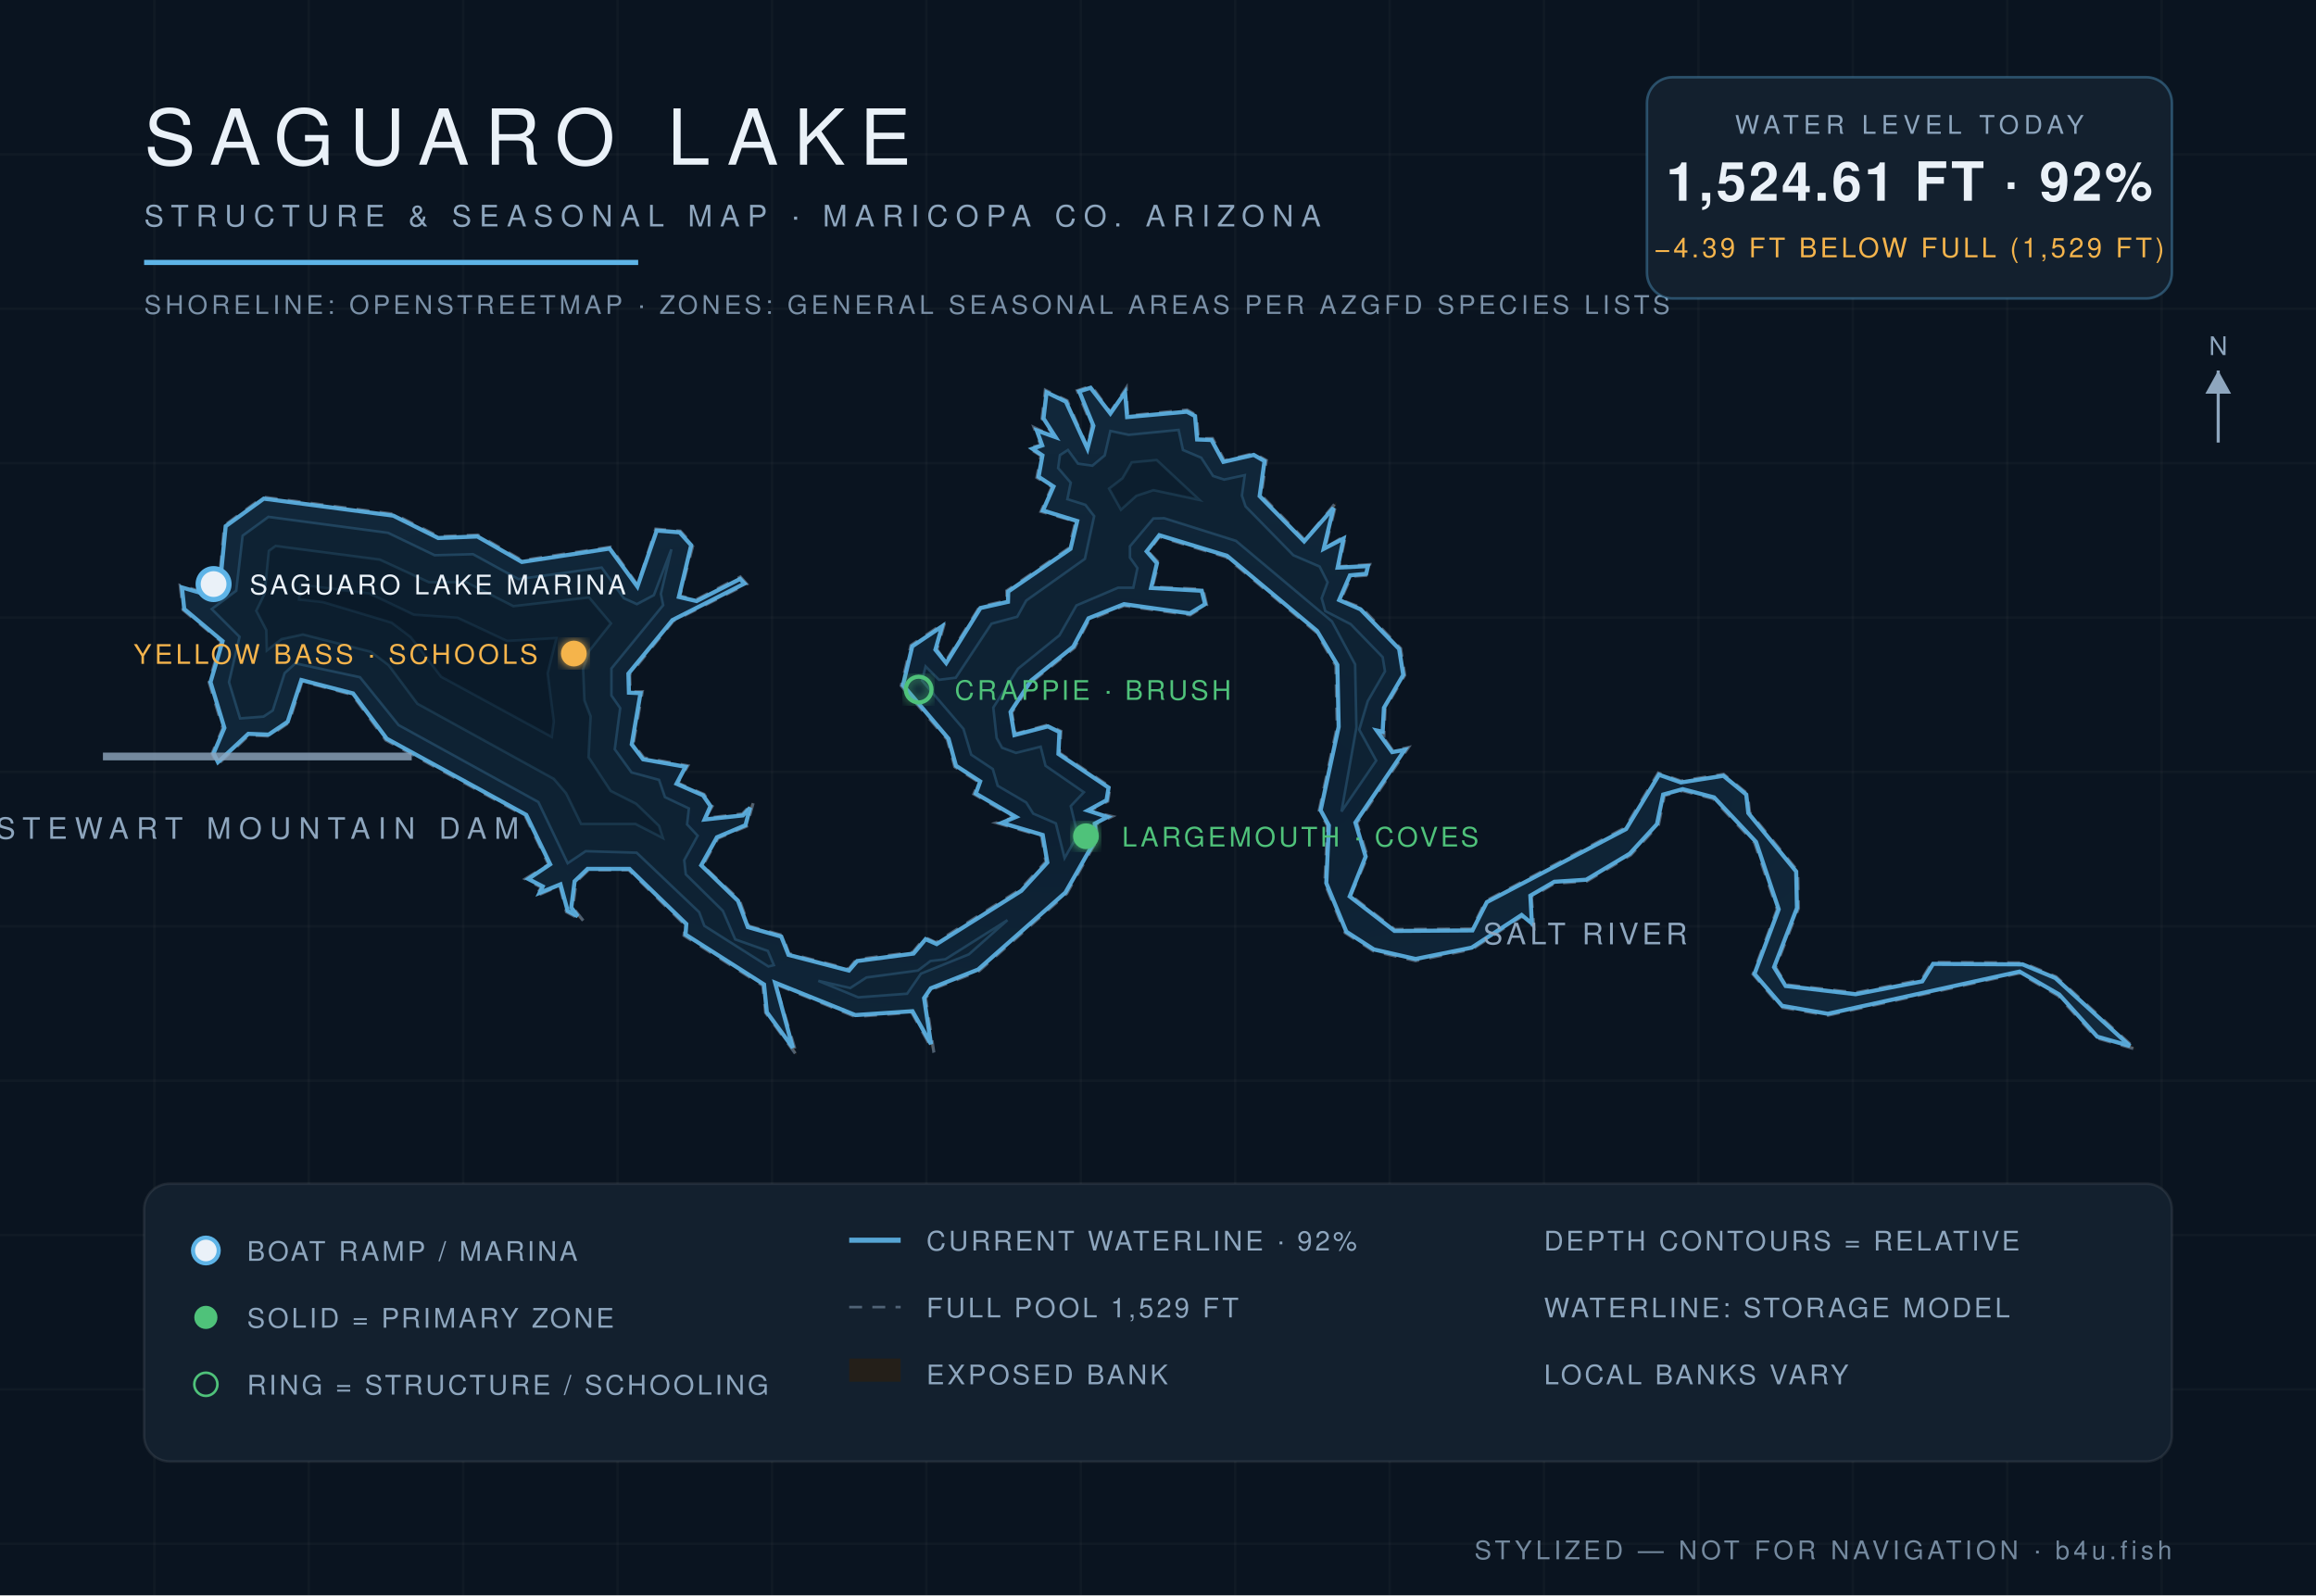
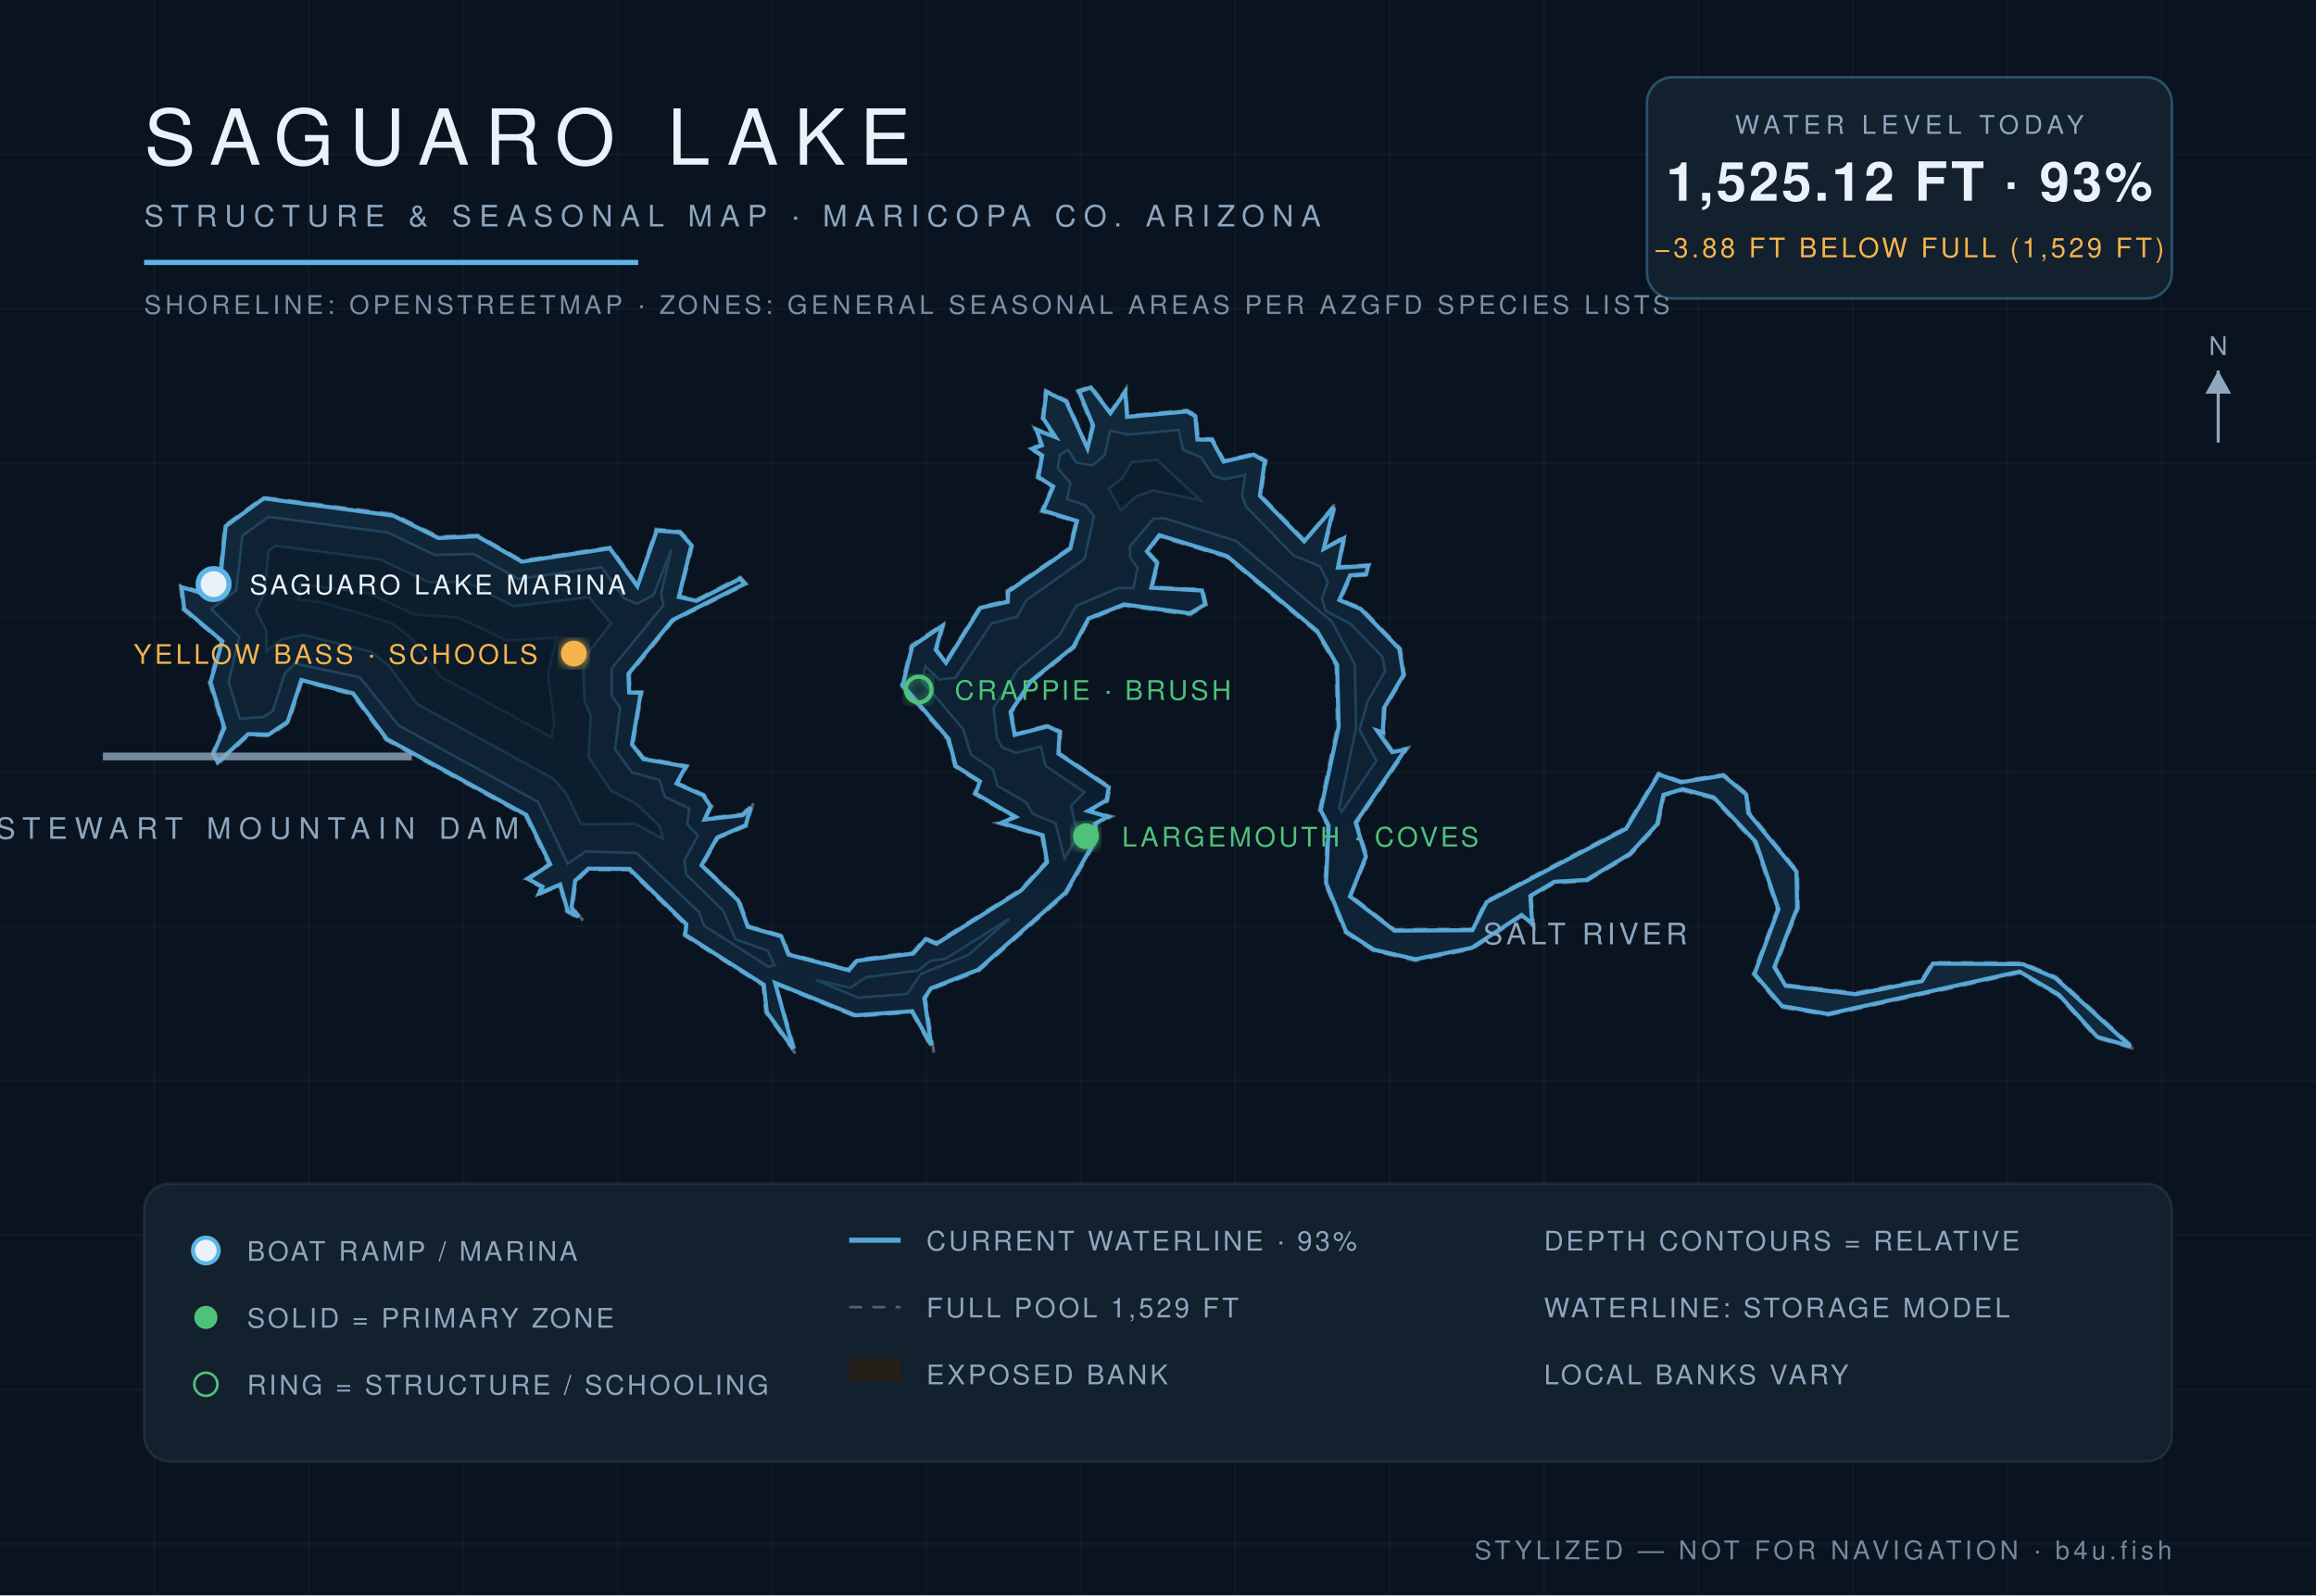
<svg xmlns="http://www.w3.org/2000/svg" viewBox="0 0 900 620" font-family="Helvetica,Arial,sans-serif">
  <defs>
    <radialGradient id="wg" cx="45%" cy="60%" r="80%">
      <stop offset="0%" stop-color="#0c1f31" />
      <stop offset="55%" stop-color="#102639" />
      <stop offset="100%" stop-color="#13293c" />
    </radialGradient>
    <filter id="glow">
      <feGaussianBlur stdDeviation="2.2" result="b" />
      <feMerge>
        <feMergeNode in="b" />
        <feMergeNode in="SourceGraphic" />
      </feMerge>
    </filter>
  </defs>
  <rect width="900" height="620" fill="#0a1420" />
  <g stroke="#ffffff" stroke-opacity="0.025">
    <line x1="60" y1="0" x2="60" y2="620" />
    <line x1="120" y1="0" x2="120" y2="620" />
    <line x1="180" y1="0" x2="180" y2="620" />
    <line x1="240" y1="0" x2="240" y2="620" />
    <line x1="300" y1="0" x2="300" y2="620" />
    <line x1="360" y1="0" x2="360" y2="620" />
    <line x1="420" y1="0" x2="420" y2="620" />
    <line x1="480" y1="0" x2="480" y2="620" />
    <line x1="540" y1="0" x2="540" y2="620" />
    <line x1="600" y1="0" x2="600" y2="620" />
    <line x1="660" y1="0" x2="660" y2="620" />
    <line x1="720" y1="0" x2="720" y2="620" />
    <line x1="780" y1="0" x2="780" y2="620" />
    <line x1="840" y1="0" x2="840" y2="620" />
    <line x1="0" y1="60" x2="900" y2="60" />
    <line x1="0" y1="120" x2="900" y2="120" />
    <line x1="0" y1="180" x2="900" y2="180" />
    <line x1="0" y1="240" x2="900" y2="240" />
    <line x1="0" y1="300" x2="900" y2="300" />
    <line x1="0" y1="360" x2="900" y2="360" />
    <line x1="0" y1="420" x2="900" y2="420" />
    <line x1="0" y1="480" x2="900" y2="480" />
    <line x1="0" y1="540" x2="900" y2="540" />
    <line x1="0" y1="600" x2="900" y2="600" />
  </g>
  <path d="M 524.9,348.0 L 531.4,332.9 L 527.3,319.9 L 547.3,290.5 L 541.3,291.8 L 535.6,283.8 L 537.8,285.6 L 538.3,275.3 L 545.9,262.4 L 544.3,252.0 L 529.1,236.2 L 521.0,233.1 L 525.1,224.0 L 531.3,223.6 L 532.3,219.4 L 520.3,220.2 L 522.9,208.1 L 514.9,213.0 L 519.4,195.0 L 507.1,209.9 L 490.1,192.5 L 492.1,178.9 L 487.3,176.2 L 475.8,179.0 L 471.2,170.4 L 465.7,170.5 L 465.0,161.4 L 461.3,159.3 L 438.2,161.6 L 437.7,150.7 L 431.5,160.1 L 424.1,150.0 L 418.6,151.8 L 424.3,165.5 L 422.6,173.8 L 414.7,155.7 L 406.2,151.6 L 404.9,162.7 L 409.7,169.8 L 401.8,166.1 L 404.4,173.0 L 399.7,174.1 L 404.5,177.1 L 402.9,185.6 L 408.8,189.2 L 404.5,198.8 L 418.0,202.7 L 415.4,213.0 L 391.2,229.6 L 391.3,233.4 L 380.7,235.8 L 367.4,257.2 L 364.1,252.4 L 367.1,242.0 L 354.0,250.8 L 350.2,266.5 L 368.1,287.4 L 371.0,298.0 L 380.4,304.0 L 378.4,308.6 L 394.2,317.7 L 387.2,319.8 L 404.7,324.9 L 406.4,334.9 L 396.5,345.7 L 363.7,366.3 L 359.5,364.3 L 354.7,370.1 L 332.8,372.9 L 329.8,376.6 L 306.6,370.6 L 304.0,363.5 L 291.0,359.9 L 287.3,349.7 L 273.1,336.4 L 279.0,325.8 L 290.2,321.1 L 292.8,311.7 L 288.5,316.3 L 274.1,318.0 L 276.8,313.3 L 273.6,308.7 L 263.4,304.3 L 267.3,297.6 L 250.2,294.5 L 246.1,289.1 L 249.6,268.8 L 244.9,268.9 L 244.7,262.2 L 261.6,241.4 L 290.2,227.0 L 287.7,224.2 L 270.6,233.0 L 264.2,231.6 L 269.3,211.8 L 264.4,206.4 L 254.8,205.6 L 247.8,227.4 L 237.2,212.6 L 202.9,217.8 L 185.7,207.9 L 170.5,208.5 L 153.0,199.8 L 102.3,193.2 L 87.2,204.2 L 85.1,226.5 L 78.8,230.1 L 70.0,227.5 L 71.1,237.0 L 85.9,249.3 L 81.2,265.1 L 86.6,283.0 L 82.4,292.8 L 84.5,297.2 L 96.8,285.7 L 104.6,286.1 L 112.3,280.8 L 117.4,264.8 L 136.9,270.0 L 149.9,287.6 L 204.1,317.1 L 213.2,336.0 L 204.1,341.6 L 210.4,344.9 L 208.0,348.4 L 217.5,344.2 L 220.1,354.4 L 226.8,358.0 L 222.6,352.7 L 223.9,342.7 L 228.7,338.1 L 244.3,338.1 L 266.2,359.5 L 265.8,363.6 L 296.4,383.0 L 297.5,393.6 L 309.7,410.3 L 301.4,382.5 L 332.3,395.1 L 354.3,393.5 L 362.9,409.0 L 359.7,387.9 L 362.2,384.5 L 380.4,377.4 L 414.5,347.3 L 426.5,326.1 L 425.9,320.4 L 432.2,317.3 L 423.3,315.2 L 430.5,311.4 L 431.4,305.8 L 411.7,292.6 L 412.3,284.2 L 407.3,281.7 L 394.6,285.2 L 393.2,276.9 L 401.1,264.9 L 417.6,251.7 L 423.2,240.9 L 436.8,235.4 L 462.5,239.0 L 468.9,235.1 L 467.5,229.0 L 447.8,228.1 L 450.3,218.7 L 446.2,214.4 L 450.5,208.6 L 476.5,216.5 L 511.4,245.6 L 519.1,258.7 L 519.6,282.5 L 512.6,315.0 L 515.8,320.8 L 514.8,343.3 L 522.7,362.5 L 533.7,369.6 L 550.1,373.4 L 572.1,368.9 L 591.5,356.1 L 596.1,360.3 L 595.1,348.6 L 604.1,343.3 L 616.6,342.5 L 633.7,332.3 L 644.5,320.6 L 646.8,309.2 L 653.8,307.3 L 665.7,310.4 L 681.8,327.5 L 690.6,353.4 L 681.2,378.6 L 692.2,391.5 L 710.3,394.6 L 784.7,378.2 L 799.8,387.0 L 814.7,403.4 L 830.0,407.8 L 799.0,379.6 L 786.1,374.2 L 750.8,374.0 L 746.7,380.8 L 721.1,385.8 L 694.2,382.7 L 690.0,376.0 L 698.9,353.0 L 698.6,338.5 L 679.9,315.7 L 679.1,308.5 L 669.8,300.9 L 653.2,303.5 L 644.4,300.4 L 631.5,321.7 L 577.3,350.2 L 572.0,361.0 L 542.0,361.2 L 524.9,348.0 Z" fill="#241f19" fill-opacity="0.9" stroke="#8ea6be" stroke-opacity="0.5" stroke-width="1.2" stroke-dasharray="5 4" />
-   <path d="M 524.5,348.4 L 541.9,361.8 L 572.2,361.6 L 577.8,350.6 L 631.9,322.2 L 644.7,301.1 L 653.2,304.1 L 669.7,301.5 L 678.6,308.8 L 679.4,316.0 L 698.0,338.7 L 698.3,352.9 L 689.4,375.9 L 693.9,383.2 L 721.1,386.4 L 747.0,381.4 L 751.2,374.6 L 786.0,374.8 L 798.7,380.1 L 827.7,406.5 L 815.0,402.9 L 800.2,386.5 L 784.8,377.6 L 710.3,394.0 L 692.5,390.9 L 681.8,378.5 L 691.2,353.4 L 682.4,327.2 L 666.1,309.9 L 653.9,306.7 L 646.3,308.8 L 643.9,320.3 L 633.3,331.8 L 616.4,341.9 L 604.0,342.7 L 594.7,348.1 L 595.3,358.9 L 591.3,355.6 L 571.9,368.3 L 550.1,372.7 L 533.9,369.0 L 523.2,362.1 L 515.4,343.2 L 516.4,320.8 L 513.2,314.9 L 520.2,282.5 L 519.7,258.4 L 511.8,245.2 L 476.8,216.0 L 450.5,208.0 L 445.6,214.3 L 449.6,218.9 L 447.3,228.5 L 467.0,229.6 L 468.3,234.8 L 462.4,238.4 L 436.8,234.8 L 423.0,240.3 L 417.1,251.3 L 400.7,264.5 L 392.7,276.7 L 394.2,285.7 L 407.2,282.3 L 411.7,284.5 L 411.3,293.0 L 430.8,306.1 L 430.0,311.0 L 422.7,315.0 L 430.4,317.5 L 425.4,320.1 L 425.9,326.0 L 414.0,346.9 L 380.1,376.8 L 361.7,384.1 L 359.1,387.9 L 361.8,405.8 L 354.6,393.0 L 332.4,394.5 L 301.2,381.9 L 308.1,407.2 L 298.0,393.4 L 296.9,382.6 L 266.4,363.2 L 266.7,359.1 L 244.6,337.7 L 228.3,337.7 L 223.3,342.5 L 222.0,352.7 L 224.5,356.1 L 220.6,354.0 L 217.8,343.7 L 209.7,347.0 L 210.9,344.5 L 205.3,341.6 L 213.8,335.9 L 204.5,316.7 L 150.3,287.1 L 137.2,269.5 L 117.1,264.3 L 111.8,280.5 L 104.4,285.5 L 96.5,285.2 L 84.7,296.2 L 83.0,292.8 L 87.2,282.9 L 81.8,265.1 L 86.5,249.2 L 71.6,236.7 L 70.7,228.3 L 78.9,230.7 L 85.5,226.9 L 87.7,204.5 L 102.5,193.8 L 152.8,200.4 L 170.3,209.1 L 185.5,208.5 L 202.8,218.4 L 236.9,213.2 L 247.7,228.0 L 255.2,206.2 L 264.1,206.9 L 268.6,211.9 L 263.8,232.0 L 270.7,233.6 L 287.6,225.0 L 289.3,226.8 L 261.3,241.0 L 244.2,261.8 L 244.4,269.2 L 248.9,269.4 L 245.5,289.3 L 249.9,295.1 L 266.4,298.0 L 262.9,304.6 L 273.2,309.1 L 276.1,313.3 L 273.8,318.5 L 288.7,316.9 L 291.5,313.9 L 289.7,320.7 L 278.6,325.4 L 272.5,336.3 L 286.8,350.1 L 290.6,360.3 L 303.6,364.0 L 306.4,371.1 L 329.9,377.2 L 333.1,373.5 L 355.0,370.6 L 359.7,365.0 L 364.0,366.9 L 396.9,346.2 L 407.0,335.2 L 405.2,324.5 L 389.3,319.8 L 394.8,317.5 L 379.2,308.4 L 380.9,303.7 L 371.5,297.6 L 368.6,287.1 L 350.9,266.3 L 354.5,251.2 L 366.1,243.4 L 363.5,252.5 L 367.7,257.7 L 381.0,236.3 L 391.7,233.9 L 391.8,229.9 L 416.0,213.3 L 418.6,202.5 L 405.3,198.4 L 409.4,189.1 L 403.6,185.3 L 405.1,177.0 L 401.2,174.4 L 405.0,173.1 L 402.9,167.3 L 410.2,169.9 L 405.5,162.6 L 406.7,152.5 L 414.2,156.1 L 422.6,174.4 L 424.9,165.5 L 419.4,152.1 L 423.8,150.7 L 431.5,160.7 L 437.2,152.5 L 438.0,162.1 L 461.2,160.0 L 464.4,161.7 L 465.2,170.8 L 470.8,171.0 L 475.4,179.5 L 487.2,176.8 L 491.4,179.2 L 489.5,192.8 L 506.8,210.4 L 518.2,197.4 L 514.4,213.3 L 522.1,209.3 L 519.8,220.6 L 531.6,220.0 L 530.9,223.0 L 524.6,223.6 L 520.4,233.2 L 528.7,236.8 L 543.7,252.2 L 545.3,262.3 L 537.8,275.1 L 537.3,284.4 L 535.0,283.9 L 541.0,292.3 L 545.9,291.4 L 526.7,319.7 L 530.7,332.9 L 524.5,348.4 Z" fill="url(#wg)" stroke="#5eb4e7" stroke-opacity="0.9" stroke-width="1.6" />
-   <path d="M 82.3,236.7 L 91.8,229.6 L 94.3,208.2 L 104.3,200.9 L 150.8,207.1 L 168.9,215.8 L 183.8,215.4 L 201.5,225.1 L 233.8,220.6 L 242.4,232.5 L 247.5,234.8 L 254.1,231.3 L 260.9,213.5 L 256.8,230.8 L 257.7,235.2 L 237.6,259.8 L 237.6,270.3 L 241.0,275.2 L 238.9,291.2 L 245.4,300.2 L 256.1,303.1 L 258.4,309.8 L 267.7,314.2 L 267.0,320.4 L 271.1,324.8 L 265.9,334.3 L 266.5,339.8 L 280.9,354.0 L 285.7,365.1 L 298.4,369.6 L 300.7,375.1 L 298.6,375.6 L 273.7,359.8 L 271.7,354.5 L 247.4,331.4 L 227.6,330.8 L 220.6,335.5 L 209.2,311.7 L 154.9,281.8 L 139.9,263.2 L 114.8,257.8 L 110.6,261.6 L 106.0,276.1 L 102.4,278.5 L 93.3,279.2 L 89.0,265.1 L 93.1,247.5 L 82.3,236.7 Z" fill="#0e2233" stroke="#5eb4e7" stroke-opacity="0.22" stroke-width="1" />
-   <path d="M 318.0,381.2 L 330.4,384.0 L 336.7,379.9 L 356.7,377.2 L 361.6,373.5 L 367.4,372.8 L 391.5,357.6 L 376.5,370.9 L 357.9,378.4 L 352.5,386.2 L 333.5,387.6 L 318.0,381.2 Z" fill="#0e2233" stroke="#5eb4e7" stroke-opacity="0.22" stroke-width="1" />
-   <path d="M 413.7,333.5 L 410.3,320.0 L 401.5,316.2 L 398.8,311.9 L 387.7,305.4 L 385.8,298.9 L 377.4,293.3 L 374.4,283.3 L 358.3,264.5 L 359.7,259.0 L 364.9,264.2 L 371.4,263.4 L 385.3,242.4 L 395.3,239.7 L 398.8,233.4 L 421.6,217.2 L 425.2,200.6 L 421.8,196.2 L 414.8,194.0 L 416.1,187.6 L 411.2,181.9 L 411.9,176.9 L 415.0,174.9 L 418.9,180.2 L 424.5,181.0 L 429.3,177.0 L 431.5,167.5 L 438.6,169.0 L 458.0,167.1 L 459.7,174.9 L 466.8,177.9 L 471.4,185.0 L 475.7,186.4 L 483.7,184.7 L 482.6,192.6 L 484.0,196.8 L 502.6,215.8 L 512.8,220.2 L 515.9,226.3 L 513.6,232.5 L 515.0,237.5 L 524.9,242.6 L 537.3,255.4 L 538.2,260.9 L 531.5,272.5 L 528.2,283.6 L 534.8,295.6 L 521.3,315.4 L 527.1,282.8 L 526.6,258.2 L 517.6,241.5 L 480.3,210.2 L 452.4,201.4 L 448.2,201.5 L 439.1,212.3 L 439.1,216.7 L 442.0,220.8 L 440.4,228.4 L 434.5,228.4 L 418.3,235.3 L 411.7,246.9 L 395.6,259.9 L 386.0,275.0 L 387.3,286.8 L 389.4,290.6 L 394.8,292.6 L 404.4,290.2 L 406.3,297.6 L 421.2,307.9 L 416.1,313.3 L 418.8,324.5 L 413.7,333.5 Z" fill="#0e2233" stroke="#5eb4e7" stroke-opacity="0.22" stroke-width="1" />
-   <path d="M 103.7,252.8 L 103.5,244.9 L 99.6,237.4 L 102.8,230.8 L 104.5,214.1 L 107.1,212.2 L 147.6,217.5 L 166.7,226.3 L 181.2,226.3 L 199.5,235.6 L 228.9,232.2 L 237.4,242.3 L 229.0,252.9 L 226.6,260.0 L 227.1,272.2 L 229.5,278.4 L 228.7,294.3 L 237.3,307.4 L 247.2,312.4 L 256.1,321.0 L 257.6,325.7 L 246.9,320.2 L 225.8,320.2 L 220.0,308.3 L 215.2,302.7 L 162.2,273.5 L 151.0,258.5 L 144.1,253.3 L 117.7,246.6 L 109.4,248.4 L 103.7,252.8 Z" fill="#0c1e2e" stroke="#5eb4e7" stroke-opacity="0.15" stroke-width="1" />
-   <path d="M 435.6,198.1 L 431.0,189.9 L 436.2,185.9 L 439.8,179.7 L 449.5,178.8 L 466.1,194.3 L 448.2,190.5 L 441.6,192.7 L 435.6,198.1 Z" fill="#0c1e2e" stroke="#5eb4e7" stroke-opacity="0.15" stroke-width="1" />
-   <path d="M 116.2,233.0 L 117.0,227.3 L 143.6,230.7 L 160.8,238.9 L 177.8,240.1 L 197.0,249.1 L 216.2,248.0 L 212.8,261.7 L 215.2,280.4 L 214.4,286.4 L 171.4,263.0 L 159.6,247.6 L 152.2,242.0 L 125.5,234.0 L 116.2,233.0 Z" fill="#0a1a29" stroke="#5eb4e7" stroke-opacity="0.1" stroke-width="1" />
+   <path d="M 524.6,348.4 L 541.9,361.7 L 572.2,361.5 L 577.7,350.6 L 631.9,322.1 L 644.6,301.0 L 653.2,304.0 L 669.7,301.4 L 678.6,308.8 L 679.4,316.0 L 698.1,338.7 L 698.4,352.9 L 689.5,375.9 L 693.9,383.1 L 721.1,386.4 L 746.9,381.3 L 751.1,374.5 L 786.0,374.7 L 798.7,380.1 L 828.0,406.7 L 815.0,403.0 L 800.1,386.6 L 784.8,377.6 L 710.3,394.1 L 692.5,391.0 L 681.8,378.5 L 691.1,353.4 L 682.3,327.2 L 666.0,309.9 L 653.9,306.7 L 646.4,308.9 L 644.0,320.3 L 633.3,331.9 L 616.5,342.0 L 604.0,342.7 L 594.7,348.2 L 595.4,359.0 L 591.3,355.6 L 571.9,368.4 L 550.1,372.8 L 533.9,369.1 L 523.1,362.1 L 515.3,343.2 L 516.3,320.8 L 513.2,314.9 L 520.2,282.5 L 519.6,258.4 L 511.8,245.2 L 476.8,216.1 L 450.5,208.0 L 445.7,214.3 L 449.7,218.9 L 447.4,228.4 L 467.1,229.5 L 468.3,234.9 L 462.4,238.4 L 436.8,234.9 L 423.0,240.4 L 417.1,251.4 L 400.7,264.6 L 392.7,276.7 L 394.3,285.6 L 407.2,282.3 L 411.8,284.5 L 411.3,292.9 L 430.9,306.0 L 430.0,311.0 L 422.8,315.2 L 430.6,317.4 L 425.5,320.1 L 425.9,326.0 L 414.1,346.9 L 380.1,376.9 L 361.8,384.1 L 359.2,387.9 L 361.9,406.2 L 354.5,393.0 L 332.4,394.6 L 301.2,382.0 L 308.3,407.6 L 298.0,393.4 L 296.8,382.7 L 266.3,363.3 L 266.7,359.2 L 244.6,337.7 L 228.6,337.6 L 223.5,342.3 L 222.1,352.7 L 224.8,356.3 L 220.6,354.0 L 217.7,343.8 L 209.5,347.2 L 210.8,344.6 L 205.2,341.6 L 213.8,335.9 L 204.5,316.7 L 150.3,287.2 L 137.2,269.5 L 117.1,264.3 L 111.8,280.5 L 104.4,285.5 L 96.5,285.3 L 84.6,296.3 L 82.9,292.8 L 87.2,282.9 L 81.8,265.1 L 86.4,249.2 L 71.6,236.7 L 70.6,228.2 L 78.8,230.6 L 85.4,226.9 L 87.7,204.5 L 102.5,193.7 L 152.8,200.4 L 170.4,209.1 L 185.5,208.4 L 202.8,218.3 L 237.0,213.1 L 247.7,227.9 L 255.2,206.2 L 264.2,206.9 L 268.7,211.9 L 263.8,232.0 L 270.7,233.5 L 287.6,224.9 L 289.4,226.9 L 261.3,241.0 L 244.2,261.9 L 244.5,269.1 L 249.0,269.3 L 245.6,289.3 L 250.0,295.0 L 266.5,297.9 L 262.9,304.5 L 273.2,309.1 L 276.1,313.3 L 273.8,318.5 L 288.7,316.8 L 291.7,313.7 L 289.8,320.7 L 278.7,325.5 L 272.6,336.3 L 286.9,350.0 L 290.6,360.2 L 303.6,363.9 L 306.4,371.0 L 329.9,377.1 L 333.0,373.4 L 354.9,370.6 L 359.7,365.0 L 363.9,366.8 L 396.8,346.1 L 406.9,335.1 L 405.2,324.6 L 389.1,319.8 L 394.7,317.5 L 379.1,308.4 L 380.8,303.7 L 371.4,297.7 L 368.6,287.1 L 350.8,266.3 L 354.5,251.2 L 366.2,243.2 L 363.6,252.5 L 367.6,257.6 L 381.0,236.2 L 391.6,233.9 L 391.8,229.9 L 415.9,213.2 L 418.5,202.5 L 405.3,198.4 L 409.3,189.1 L 403.5,185.4 L 405.0,177.0 L 401.0,174.4 L 404.9,173.1 L 402.8,167.1 L 410.2,169.9 L 405.4,162.6 L 406.6,152.3 L 414.3,156.0 L 422.6,174.3 L 424.8,165.4 L 419.3,152.1 L 423.9,150.6 L 431.5,160.6 L 437.3,152.3 L 438.0,162.0 L 461.2,159.9 L 464.5,161.7 L 465.3,170.8 L 470.9,170.9 L 475.5,179.4 L 487.2,176.7 L 491.5,179.2 L 489.6,192.7 L 506.8,210.4 L 518.3,197.1 L 514.4,213.3 L 522.2,209.2 L 519.9,220.6 L 531.7,219.9 L 530.9,223.1 L 524.7,223.6 L 520.5,233.2 L 528.8,236.7 L 543.8,252.2 L 545.4,262.3 L 537.8,275.2 L 537.4,284.6 L 535.1,283.9 L 541.0,292.3 L 546.1,291.3 L 526.8,319.7 L 530.8,332.9 L 524.6,348.4 Z" fill="url(#wg)" stroke="#5eb4e7" stroke-opacity="0.9" stroke-width="1.6" />
+   <path d="M 82.2,236.7 L 91.8,229.5 L 94.2,208.2 L 104.3,200.9 L 150.8,207.0 L 168.9,215.7 L 183.9,215.3 L 201.5,225.0 L 233.8,220.5 L 242.5,232.5 L 247.5,234.7 L 254.0,231.2 L 260.9,213.5 L 256.9,230.8 L 257.8,235.2 L 237.7,259.8 L 237.7,270.3 L 241.0,275.1 L 239.0,291.2 L 245.5,300.2 L 256.2,303.1 L 258.4,309.7 L 267.8,314.2 L 267.1,320.4 L 271.2,324.8 L 266.0,334.3 L 266.6,339.8 L 281.0,353.9 L 285.8,365.0 L 298.4,369.6 L 300.9,375.1 L 298.6,375.7 L 273.6,359.8 L 271.7,354.5 L 247.4,331.5 L 227.6,330.9 L 220.6,335.7 L 209.1,311.7 L 154.9,281.9 L 139.8,263.2 L 114.8,257.9 L 110.7,261.6 L 106.0,276.2 L 102.5,278.6 L 93.2,279.3 L 88.9,265.1 L 93.0,247.5 L 82.2,236.7 Z" fill="#0e2233" stroke="#5eb4e7" stroke-opacity="0.22" stroke-width="1" />
+   <path d="M 317.0,380.9 L 330.4,383.9 L 336.6,379.8 L 356.7,377.2 L 361.6,373.4 L 367.3,372.7 L 392.2,357.1 L 376.5,371.0 L 357.9,378.5 L 352.5,386.3 L 333.5,387.7 L 317.0,380.9 Z" fill="#0e2233" stroke="#5eb4e7" stroke-opacity="0.22" stroke-width="1" />
+   <path d="M 413.7,333.7 L 410.2,320.0 L 401.4,316.3 L 398.8,311.9 L 387.6,305.4 L 385.8,299.0 L 377.3,293.3 L 374.3,283.4 L 358.3,264.5 L 359.6,258.9 L 365.0,264.1 L 371.3,263.4 L 385.3,242.3 L 395.3,239.7 L 398.7,233.4 L 421.5,217.2 L 425.1,200.6 L 421.7,196.3 L 414.7,194.0 L 416.0,187.7 L 411.1,182.0 L 411.9,176.8 L 415.0,174.8 L 418.3,179.8 L 424.5,180.9 L 429.3,176.9 L 431.4,167.4 L 438.6,168.9 L 458.0,167.1 L 459.7,174.8 L 466.8,177.8 L 471.5,184.9 L 475.7,186.3 L 483.8,184.6 L 482.7,192.6 L 484.1,196.8 L 502.6,215.8 L 512.9,220.1 L 516.0,226.2 L 513.7,232.5 L 515.1,237.4 L 524.9,242.5 L 537.3,255.4 L 538.2,261.0 L 531.5,272.5 L 528.3,283.7 L 534.9,295.6 L 521.3,315.6 L 520.4,313.9 L 527.0,282.8 L 526.5,258.2 L 517.5,241.5 L 480.3,210.2 L 452.4,201.4 L 448.2,201.6 L 439.1,212.3 L 439.2,216.7 L 442.1,220.8 L 440.4,228.5 L 434.5,228.5 L 418.3,235.4 L 411.7,246.9 L 395.7,260.0 L 386.1,275.1 L 387.4,286.8 L 389.5,290.5 L 394.8,292.6 L 404.5,290.1 L 406.3,297.6 L 421.4,307.9 L 416.2,313.3 L 418.9,324.5 L 413.7,333.7 Z" fill="#0e2233" stroke="#5eb4e7" stroke-opacity="0.22" stroke-width="1" />
+   <path d="M 103.6,253.0 L 103.4,244.9 L 99.5,237.4 L 102.7,230.7 L 104.4,214.0 L 107.1,212.1 L 147.6,217.4 L 166.7,226.3 L 181.2,226.2 L 199.5,235.6 L 228.9,232.1 L 237.5,242.3 L 229.1,253.0 L 226.7,260.0 L 227.1,272.2 L 229.6,278.4 L 228.7,294.3 L 237.4,307.3 L 247.2,312.4 L 256.2,321.0 L 257.8,326.1 L 246.9,320.2 L 225.8,320.3 L 220.0,308.3 L 215.1,302.7 L 162.1,273.6 L 150.9,258.5 L 144.1,253.3 L 117.7,246.7 L 109.4,248.5 L 103.6,253.0 Z" fill="#0c1e2e" stroke="#5eb4e7" stroke-opacity="0.15" stroke-width="1" />
+   <path d="M 435.6,198.3 L 430.9,189.9 L 436.1,185.9 L 439.8,179.6 L 449.6,178.7 L 466.6,194.5 L 448.2,190.6 L 441.7,192.8 L 435.6,198.3 Z" fill="#0c1e2e" stroke="#5eb4e7" stroke-opacity="0.15" stroke-width="1" />
+   <path d="M 116.2,233.0 L 116.9,227.2 L 143.6,230.7 L 160.8,238.8 L 177.9,240.0 L 197.0,249.0 L 216.3,247.9 L 212.9,261.7 L 215.3,280.4 L 214.4,286.5 L 171.3,263.0 L 159.5,247.6 L 152.2,242.1 L 125.5,234.1 L 116.2,233.0 Z" fill="#0a1a29" stroke="#5eb4e7" stroke-opacity="0.1" stroke-width="1" />
  <text x="616" y="367" fill="#8ea6be" font-size="11.5" letter-spacing="1.6" text-anchor="middle">SALT RIVER</text>
  <line x1="40" y1="294" x2="160" y2="294" stroke="#8ea6be" stroke-width="3" stroke-opacity="0.8" />
  <text x="100" y="326" fill="#8ea6be" font-size="11.5" letter-spacing="3" text-anchor="middle">STEWART MOUNTAIN DAM</text>
  <circle cx="83" cy="227" r="6" fill="#eaf1f8" stroke="#5eb4e7" stroke-width="2" />
  <text x="97" y="231" fill="#eaf1f8" font-size="10.5" letter-spacing="1.2" text-anchor="start">SAGUARO LAKE MARINA</text>
  <circle cx="223" cy="254" r="5" fill="#f5b44c" filter="url(#glow)" />
  <text x="209" y="258" fill="#f5b44c" font-size="10.5" letter-spacing="1.2" text-anchor="end">YELLOW BASS · SCHOOLS</text>
  <circle cx="422" cy="325" r="5" fill="#4fc27a" filter="url(#glow)" />
  <text x="436" y="329" fill="#4fc27a" font-size="10.5" letter-spacing="1.2" text-anchor="start">LARGEMOUTH · COVES</text>
  <circle cx="357" cy="268" r="5" fill="none" stroke="#4fc27a" stroke-width="1.6" filter="url(#glow)" />
  <text x="371" y="272" fill="#4fc27a" font-size="10.5" letter-spacing="1.2" text-anchor="start">CRAPPIE · BRUSH</text>
  <text x="56" y="64" fill="#eaf1f8" font-size="30" letter-spacing="6" font-weight="300">SAGUARO LAKE</text>
  <text x="56" y="88" fill="#8ea6be" font-size="11.5" letter-spacing="3">STRUCTURE &amp; SEASONAL MAP · MARICOPA CO. ARIZONA</text>
  <line x1="56" y1="102" x2="248" y2="102" stroke="#5eb4e7" stroke-width="2" />
  <text x="56" y="122" fill="#8ea6be" font-size="10" letter-spacing="1.5" opacity="0.85">SHORELINE: OPENSTREETMAP · ZONES: GENERAL SEASONAL AREAS PER AZGFD SPECIES LISTS</text>
  <g>
    <rect x="640" y="30" width="204" height="86" rx="10" fill="#13202e" stroke="#5eb4e7" stroke-opacity="0.35" />
    <text x="742" y="52" fill="#8ea6be" font-size="10" letter-spacing="2" text-anchor="middle">WATER LEVEL TODAY</text>
-     <text x="742" y="78" fill="#eaf1f8" font-size="21" letter-spacing="1" text-anchor="middle" font-weight="600">1,524.61 FT · 92%</text>
-     <text x="742" y="100" fill="#f5b44c" font-size="10.5" letter-spacing="1.2" text-anchor="middle">−4.39 FT BELOW FULL (1,529 FT)</text>
+     <text x="742" y="78" fill="#eaf1f8" font-size="21" letter-spacing="1" text-anchor="middle" font-weight="600">1,525.12 FT · 93%</text>
+     <text x="742" y="100" fill="#f5b44c" font-size="10.5" letter-spacing="1.2" text-anchor="middle">−3.88 FT BELOW FULL (1,529 FT)</text>
  </g>
  <g font-size="10.5" letter-spacing="1.1">
    <rect x="56" y="460" width="788" height="108" rx="10" fill="#13202e" stroke="#ffffff" stroke-opacity="0.08" />
    <circle cx="80" cy="486" r="5" fill="#eaf1f8" stroke="#5eb4e7" stroke-width="1.6" />
    <text x="96" y="490" fill="#8ea6be">BOAT RAMP / MARINA</text>
    <circle cx="80" cy="512" r="4.5" fill="#4fc27a" />
    <text x="96" y="516" fill="#8ea6be">SOLID = PRIMARY ZONE</text>
    <circle cx="80" cy="538" r="4.5" fill="none" stroke="#4fc27a" />
    <text x="96" y="542" fill="#8ea6be">RING = STRUCTURE / SCHOOLING</text>
    <line x1="330" y1="482" x2="350" y2="482" stroke="#5eb4e7" stroke-opacity="0.9" stroke-width="2" />
-     <text x="360" y="486" fill="#8ea6be">CURRENT WATERLINE · 92%</text>
+     <text x="360" y="486" fill="#8ea6be">CURRENT WATERLINE · 93%</text>
    <line x1="330" y1="508" x2="350" y2="508" stroke="#8ea6be" stroke-opacity="0.5" stroke-dasharray="5 4" />
    <text x="360" y="512" fill="#8ea6be">FULL POOL 1,529 FT</text>
    <rect x="330" y="528" width="20" height="9" fill="#241f19" />
    <text x="360" y="538" fill="#8ea6be">EXPOSED BANK</text>
    <text x="600" y="486" fill="#8ea6be">DEPTH CONTOURS = RELATIVE</text>
    <text x="600" y="512" fill="#8ea6be">WATERLINE: STORAGE MODEL</text>
    <text x="600" y="538" fill="#8ea6be">LOCAL BANKS VARY</text>
  </g>
  <text x="844" y="606" fill="#8ea6be" font-size="10" letter-spacing="1.5" text-anchor="end" opacity="0.8">STYLIZED — NOT FOR NAVIGATION · b4u.fish</text>
  <g transform="translate(862,158)" stroke="#8ea6be" fill="#8ea6be">
    <line x1="0" y1="14" x2="0" y2="-14" stroke-width="1.2" />
    <path d="M 0,-14 l 5,9 h -10 z" stroke="none" />
    <text x="0" y="-20" font-size="10" text-anchor="middle" stroke="none">N</text>
  </g>
</svg>
